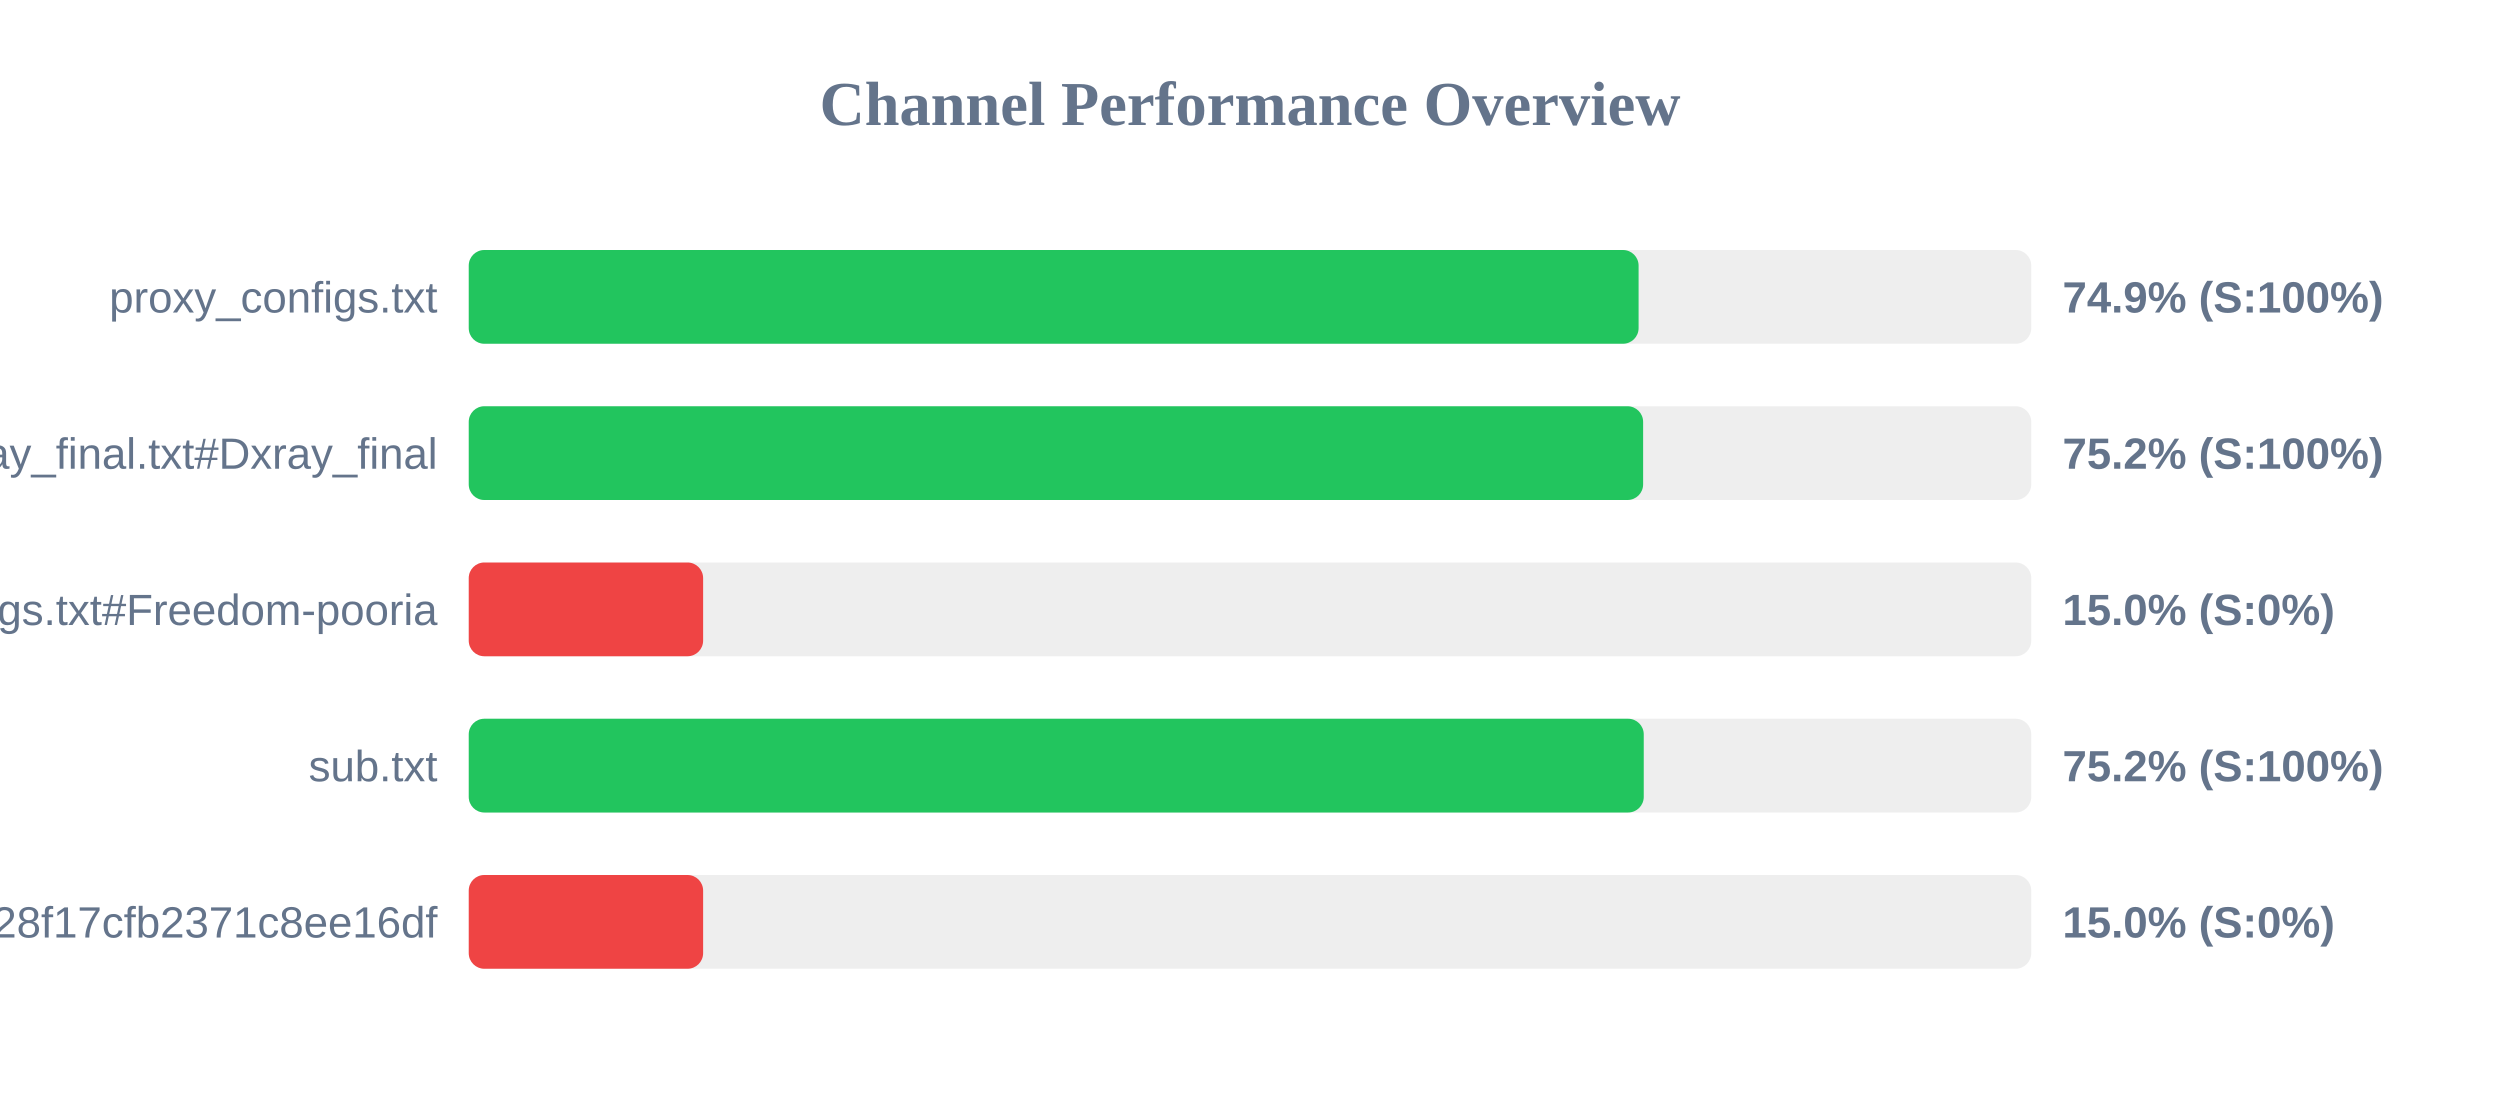
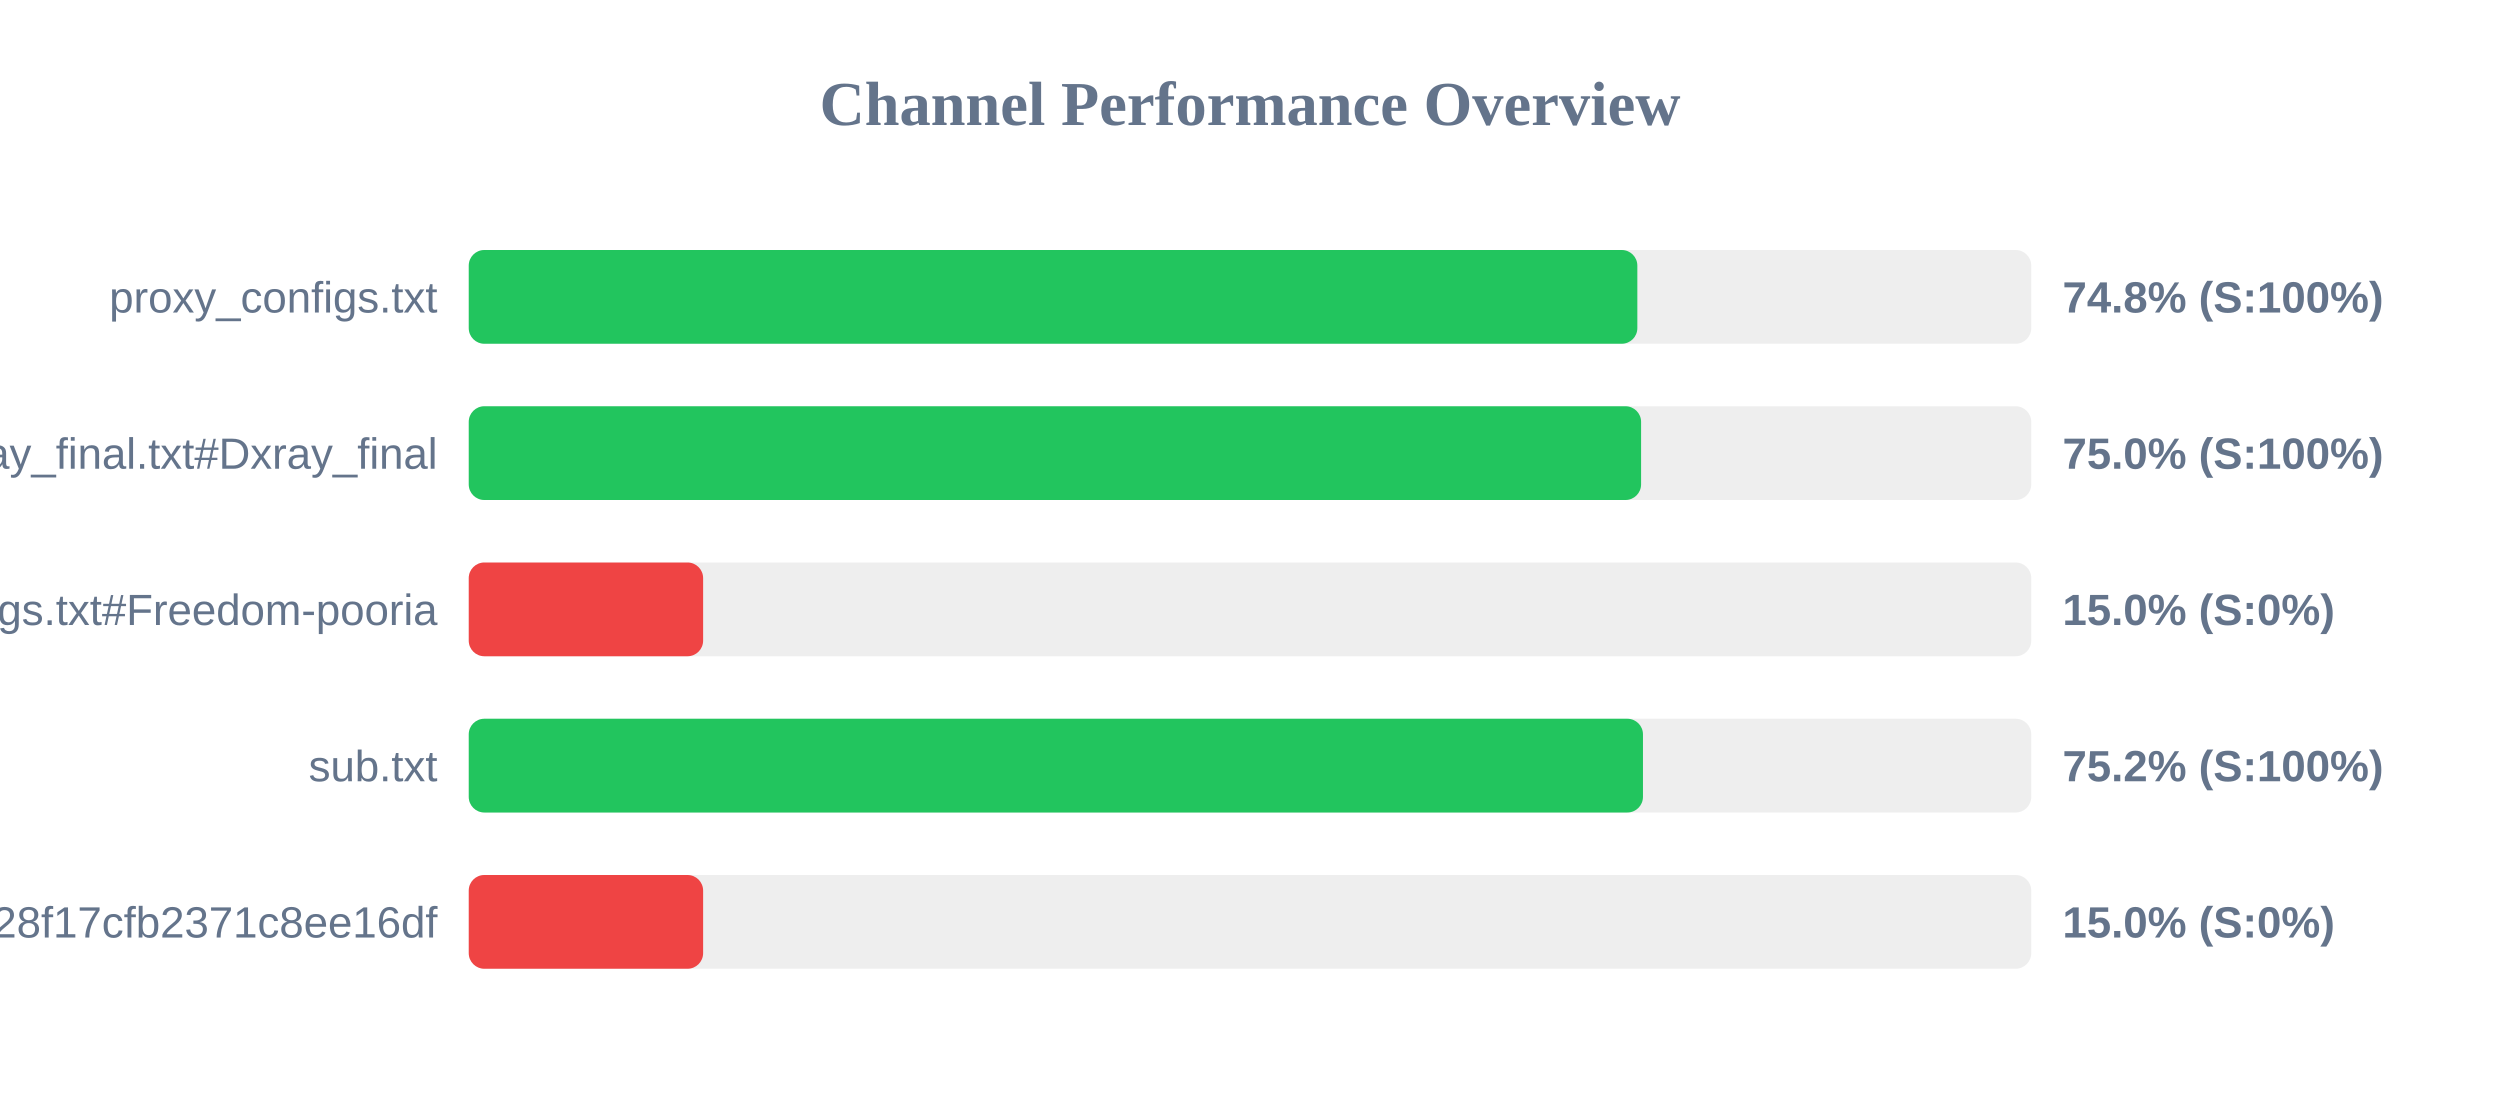
<svg xmlns="http://www.w3.org/2000/svg" width="800" height="350" version="1.1">
  <style>
        .row { font: 14px Arial; fill: #64748b; }
        .score { font: bold 14px Arial; fill: #64748b; }
    </style>
  <text x="400" y="40" text-anchor="middle" font-size="20px" font-weight="bold" fill="#64748b">Channel Performance Overview</text>
  <rect x="150" y="80" width="500" height="30" fill="#eee" rx="5" />
-   <rect x="150" y="80" width="374.35" height="30" fill="#22c55e" rx="5" />
+   <rect x="150" y="80" width="373.95" height="30" fill="#22c55e" rx="5" />
  <text x="140" y="100" text-anchor="end" class="row">proxy_configs.txt</text>
-   <text x="660" y="100" text-anchor="start" class="score">74.9% (S:100%)</text>
+   <text x="660" y="100" text-anchor="start" class="score">74.8% (S:100%)</text>
  <rect x="150" y="130" width="500" height="30" fill="#eee" rx="5" />
-   <rect x="150" y="130" width="375.8" height="30" fill="#22c55e" rx="5" />
+   <rect x="150" y="130" width="375.15" height="30" fill="#22c55e" rx="5" />
  <text x="140" y="150" text-anchor="end" class="row">xray_final.txt#Dxray_final</text>
-   <text x="660" y="150" text-anchor="start" class="score">75.2% (S:100%)</text>
+   <text x="660" y="150" text-anchor="start" class="score">75.0% (S:100%)</text>
  <rect x="150" y="180" width="500" height="30" fill="#eee" rx="5" />
  <rect x="150" y="180" width="75.0" height="30" fill="#ef4444" rx="5" />
  <text x="140" y="200" text-anchor="end" class="row">v2ray_configs.txt#Freedom-pooria</text>
  <text x="660" y="200" text-anchor="start" class="score">15.0% (S:0%)</text>
  <rect x="150" y="230" width="500" height="30" fill="#eee" rx="5" />
-   <rect x="150" y="230" width="376.0" height="30" fill="#22c55e" rx="5" />
+   <rect x="150" y="230" width="375.75" height="30" fill="#22c55e" rx="5" />
  <text x="140" y="250" text-anchor="end" class="row">sub.txt</text>
  <text x="660" y="250" text-anchor="start" class="score">75.2% (S:100%)</text>
  <rect x="150" y="280" width="500" height="30" fill="#eee" rx="5" />
  <rect x="150" y="280" width="75.0" height="30" fill="#ef4444" rx="5" />
  <text x="140" y="300" text-anchor="end" class="row">?token=fedfed7b41b828f17cfb2371c8ee16df</text>
  <text x="660" y="300" text-anchor="start" class="score">15.0% (S:0%)</text>
</svg>
